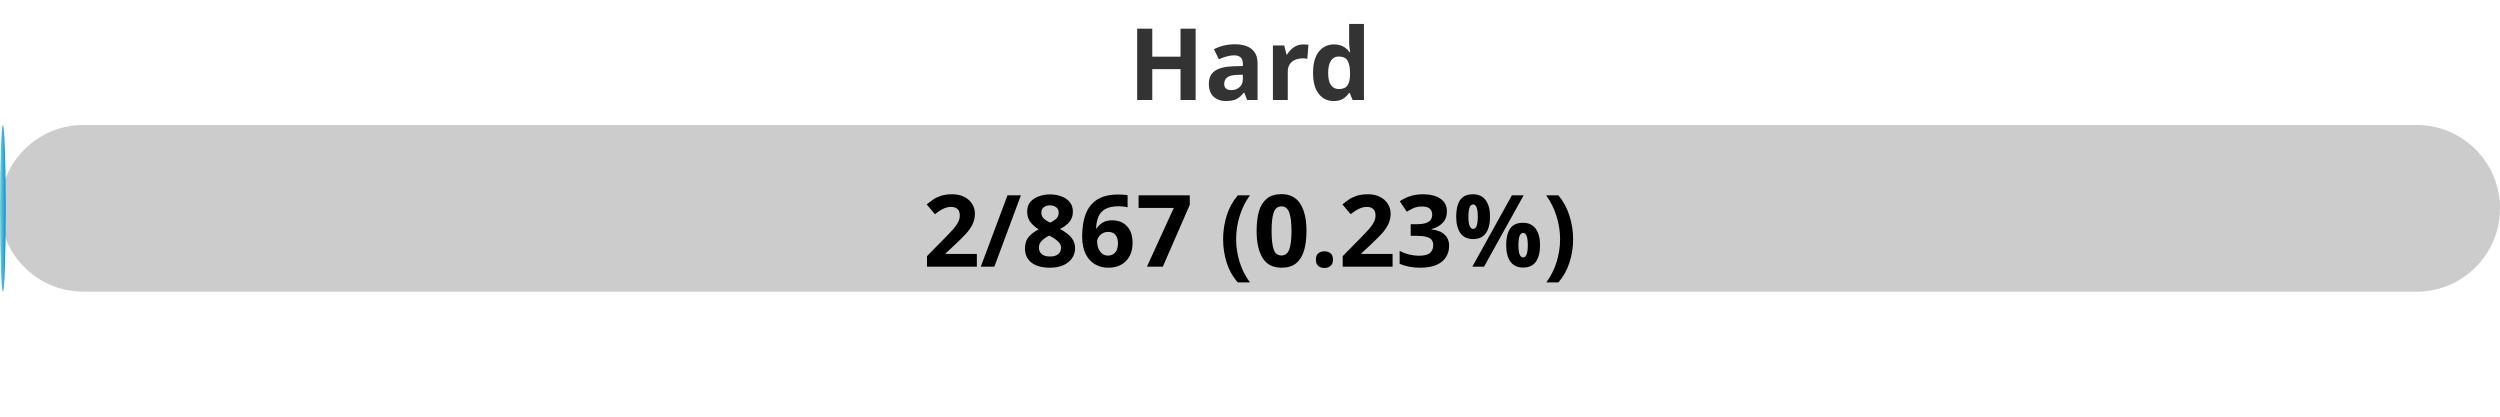
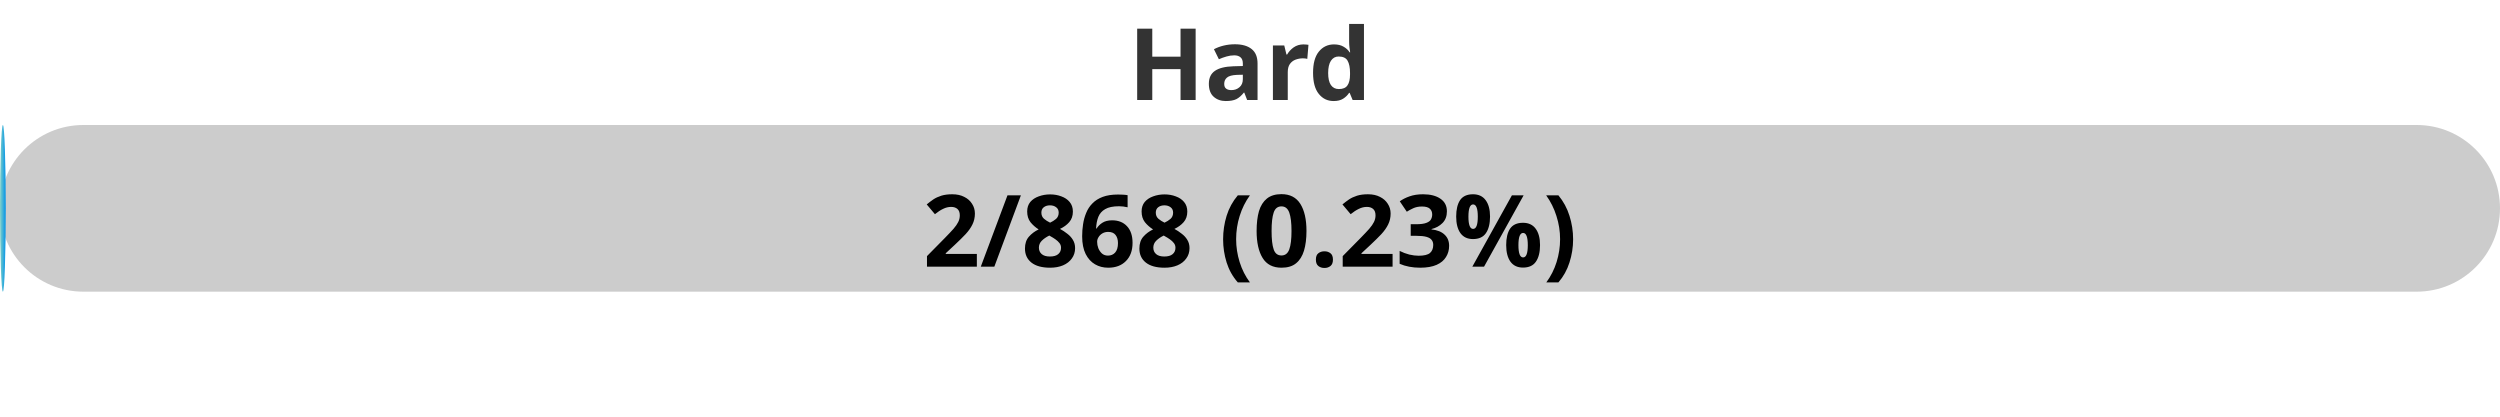
<svg xmlns="http://www.w3.org/2000/svg" width="300" height="50">
  <defs>
    <linearGradient id="gradient" x1="0%" y1="0%" x2="100%" y2="0%">
      <stop offset="0%" stop-color="#80D0C7" />
      <stop offset="100%" stop-color="#0093E9" />
    </linearGradient>
    <style>
            .progress-bar {
                fill: url(#gradient);
            }
            text {
                font-weight: bold;
                font-family: Verdana, Geneva, sans-serif;
            }
        </style>
  </defs>
  <rect x="0" y="15" width="300" height="20" rx="10" fill="#ccc" />
  <rect x="0" y="15" width="0.69" height="20" rx="10" class="progress-bar" />
  <text x="150" y="12" text-anchor="middle" font-size="12" fill="#333">Hard</text>
-   <text x="150" y="32" text-anchor="middle" font-size="12" fill="#000">2/867 (0.23%)</text>
+   <text x="150" y="32" text-anchor="middle" font-size="12" fill="#000">2/868 (0.23%)</text>
</svg>
